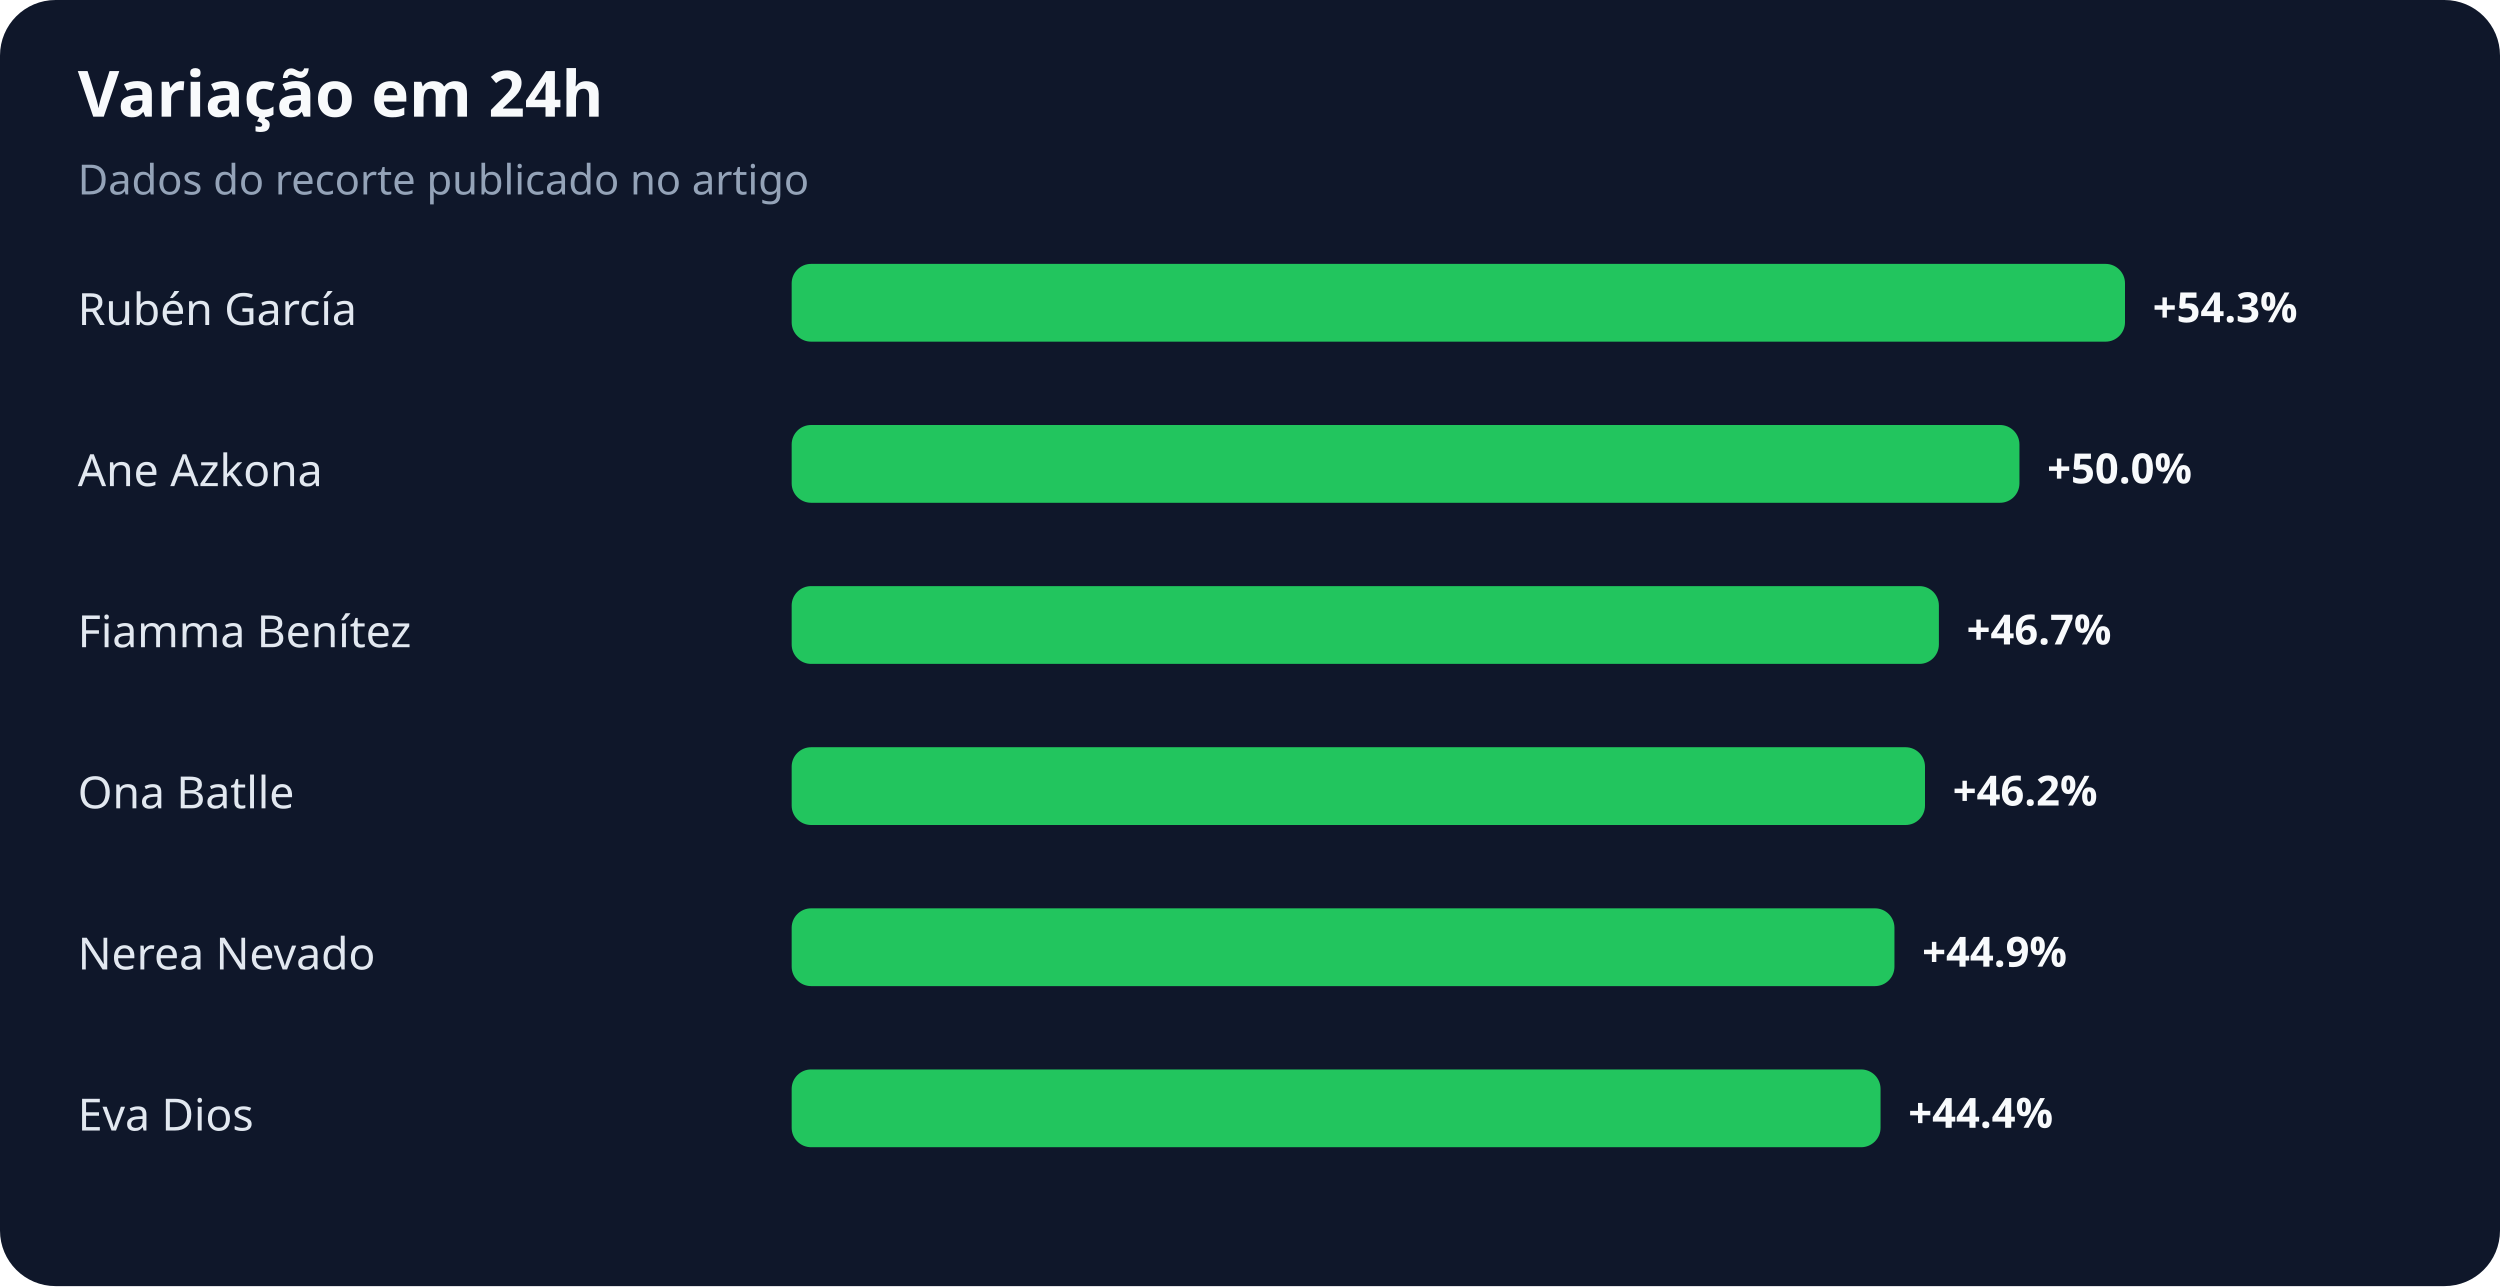
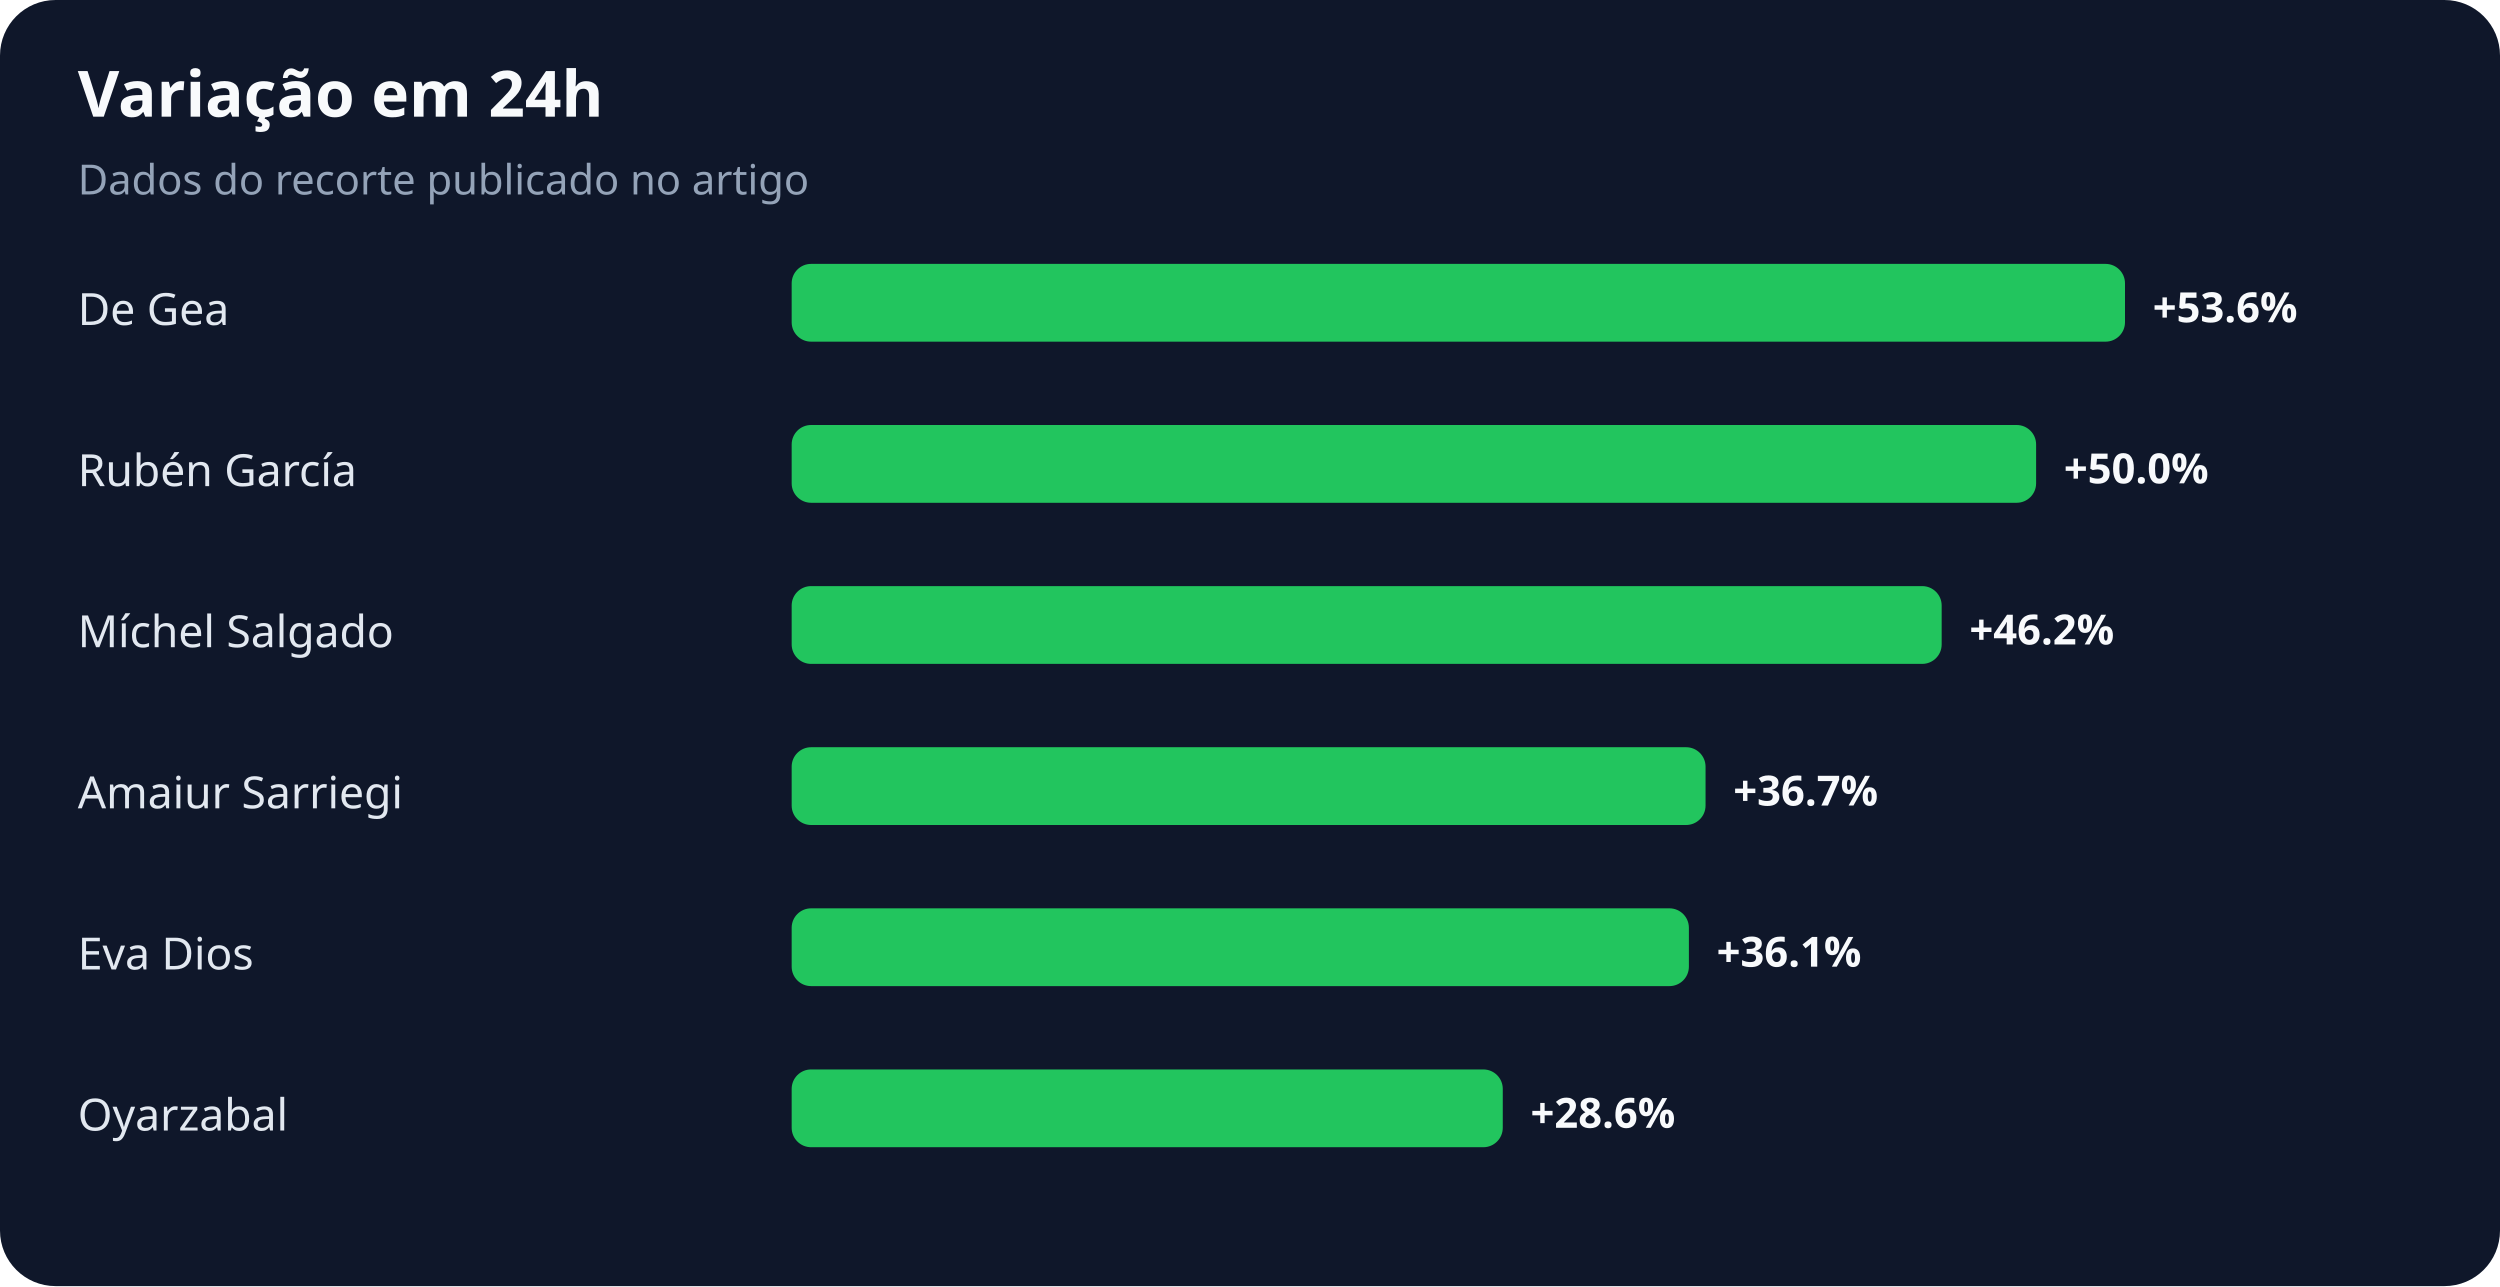
<svg xmlns="http://www.w3.org/2000/svg" width="900" height="463" viewBox="0 0 900 463" role="img" aria-labelledby="title desc">
  <rect width="100%" height="100%" rx="20" fill="#0f172a" />
  <text x="28" y="42" fill="#f8fafc" font-family="system-ui,sans-serif" font-size="23" font-weight="700">Variação em 24h</text>
  <text x="28" y="70" fill="#94a3b8" font-family="system-ui,sans-serif" font-size="15">Dados do recorte publicado no artigo</text>
-   <text x="28" y="117" fill="#e2e8f0" font-family="system-ui,sans-serif" font-size="16">Rubén García</text>
+   <text x="28" y="117" fill="#e2e8f0" font-family="system-ui,sans-serif" font-size="16">De Gea</text>
  <rect x="285" y="95" width="480" height="28" rx="7" fill="#22c55e" />
-   <text x="775" y="116" fill="#f8fafc" font-family="system-ui,sans-serif" font-size="15" font-weight="700">+54.3%</text>
-   <text x="28" y="175" fill="#e2e8f0" font-family="system-ui,sans-serif" font-size="16">Ane Azkona</text>
-   <rect x="285" y="153" width="442" height="28" rx="7" fill="#22c55e" />
-   <text x="737" y="174" fill="#f8fafc" font-family="system-ui,sans-serif" font-size="15" font-weight="700">+50.0%</text>
-   <text x="28" y="233" fill="#e2e8f0" font-family="system-ui,sans-serif" font-size="16">Fiamma Benítez</text>
-   <rect x="285" y="211" width="413" height="28" rx="7" fill="#22c55e" />
-   <text x="708" y="232" fill="#f8fafc" font-family="system-ui,sans-serif" font-size="15" font-weight="700">+46.7%</text>
-   <text x="28" y="291" fill="#e2e8f0" font-family="system-ui,sans-serif" font-size="16">Ona Batlle</text>
-   <rect x="285" y="269" width="408" height="28" rx="7" fill="#22c55e" />
-   <text x="703" y="290" fill="#f8fafc" font-family="system-ui,sans-serif" font-size="15" font-weight="700">+46.2%</text>
-   <text x="28" y="349" fill="#e2e8f0" font-family="system-ui,sans-serif" font-size="16">Nerea Nevado</text>
-   <rect x="285" y="327" width="397" height="28" rx="7" fill="#22c55e" />
-   <text x="692" y="348" fill="#f8fafc" font-family="system-ui,sans-serif" font-size="15" font-weight="700">+44.9%</text>
-   <text x="28" y="407" fill="#e2e8f0" font-family="system-ui,sans-serif" font-size="16">Eva Dios</text>
-   <rect x="285" y="385" width="392" height="28" rx="7" fill="#22c55e" />
-   <text x="687" y="406" fill="#f8fafc" font-family="system-ui,sans-serif" font-size="15" font-weight="700">+44.4%</text>
+   <text x="775" y="116" fill="#f8fafc" font-family="system-ui,sans-serif" font-size="15" font-weight="700">+53.6%</text>
+   <text x="28" y="175" fill="#e2e8f0" font-family="system-ui,sans-serif" font-size="16">Rubén García</text>
+   <rect x="285" y="153" width="448" height="28" rx="7" fill="#22c55e" />
+   <text x="743" y="174" fill="#f8fafc" font-family="system-ui,sans-serif" font-size="15" font-weight="700">+50.0%</text>
+   <text x="28" y="233" fill="#e2e8f0" font-family="system-ui,sans-serif" font-size="16">Míchel Salgado</text>
+   <rect x="285" y="211" width="414" height="28" rx="7" fill="#22c55e" />
+   <text x="709" y="232" fill="#f8fafc" font-family="system-ui,sans-serif" font-size="15" font-weight="700">+46.2%</text>
+   <text x="28" y="291" fill="#e2e8f0" font-family="system-ui,sans-serif" font-size="16">Amaiur Sarriegi</text>
+   <rect x="285" y="269" width="329" height="28" rx="7" fill="#22c55e" />
+   <text x="624" y="290" fill="#f8fafc" font-family="system-ui,sans-serif" font-size="15" font-weight="700">+36.7%</text>
+   <text x="28" y="349" fill="#e2e8f0" font-family="system-ui,sans-serif" font-size="16">Eva Dios</text>
+   <rect x="285" y="327" width="323" height="28" rx="7" fill="#22c55e" />
+   <text x="618" y="348" fill="#f8fafc" font-family="system-ui,sans-serif" font-size="15" font-weight="700">+36.1%</text>
+   <text x="28" y="407" fill="#e2e8f0" font-family="system-ui,sans-serif" font-size="16">Oyarzabal</text>
+   <rect x="285" y="385" width="256" height="28" rx="7" fill="#22c55e" />
+   <text x="551" y="406" fill="#f8fafc" font-family="system-ui,sans-serif" font-size="15" font-weight="700">+28.6%</text>
</svg>
